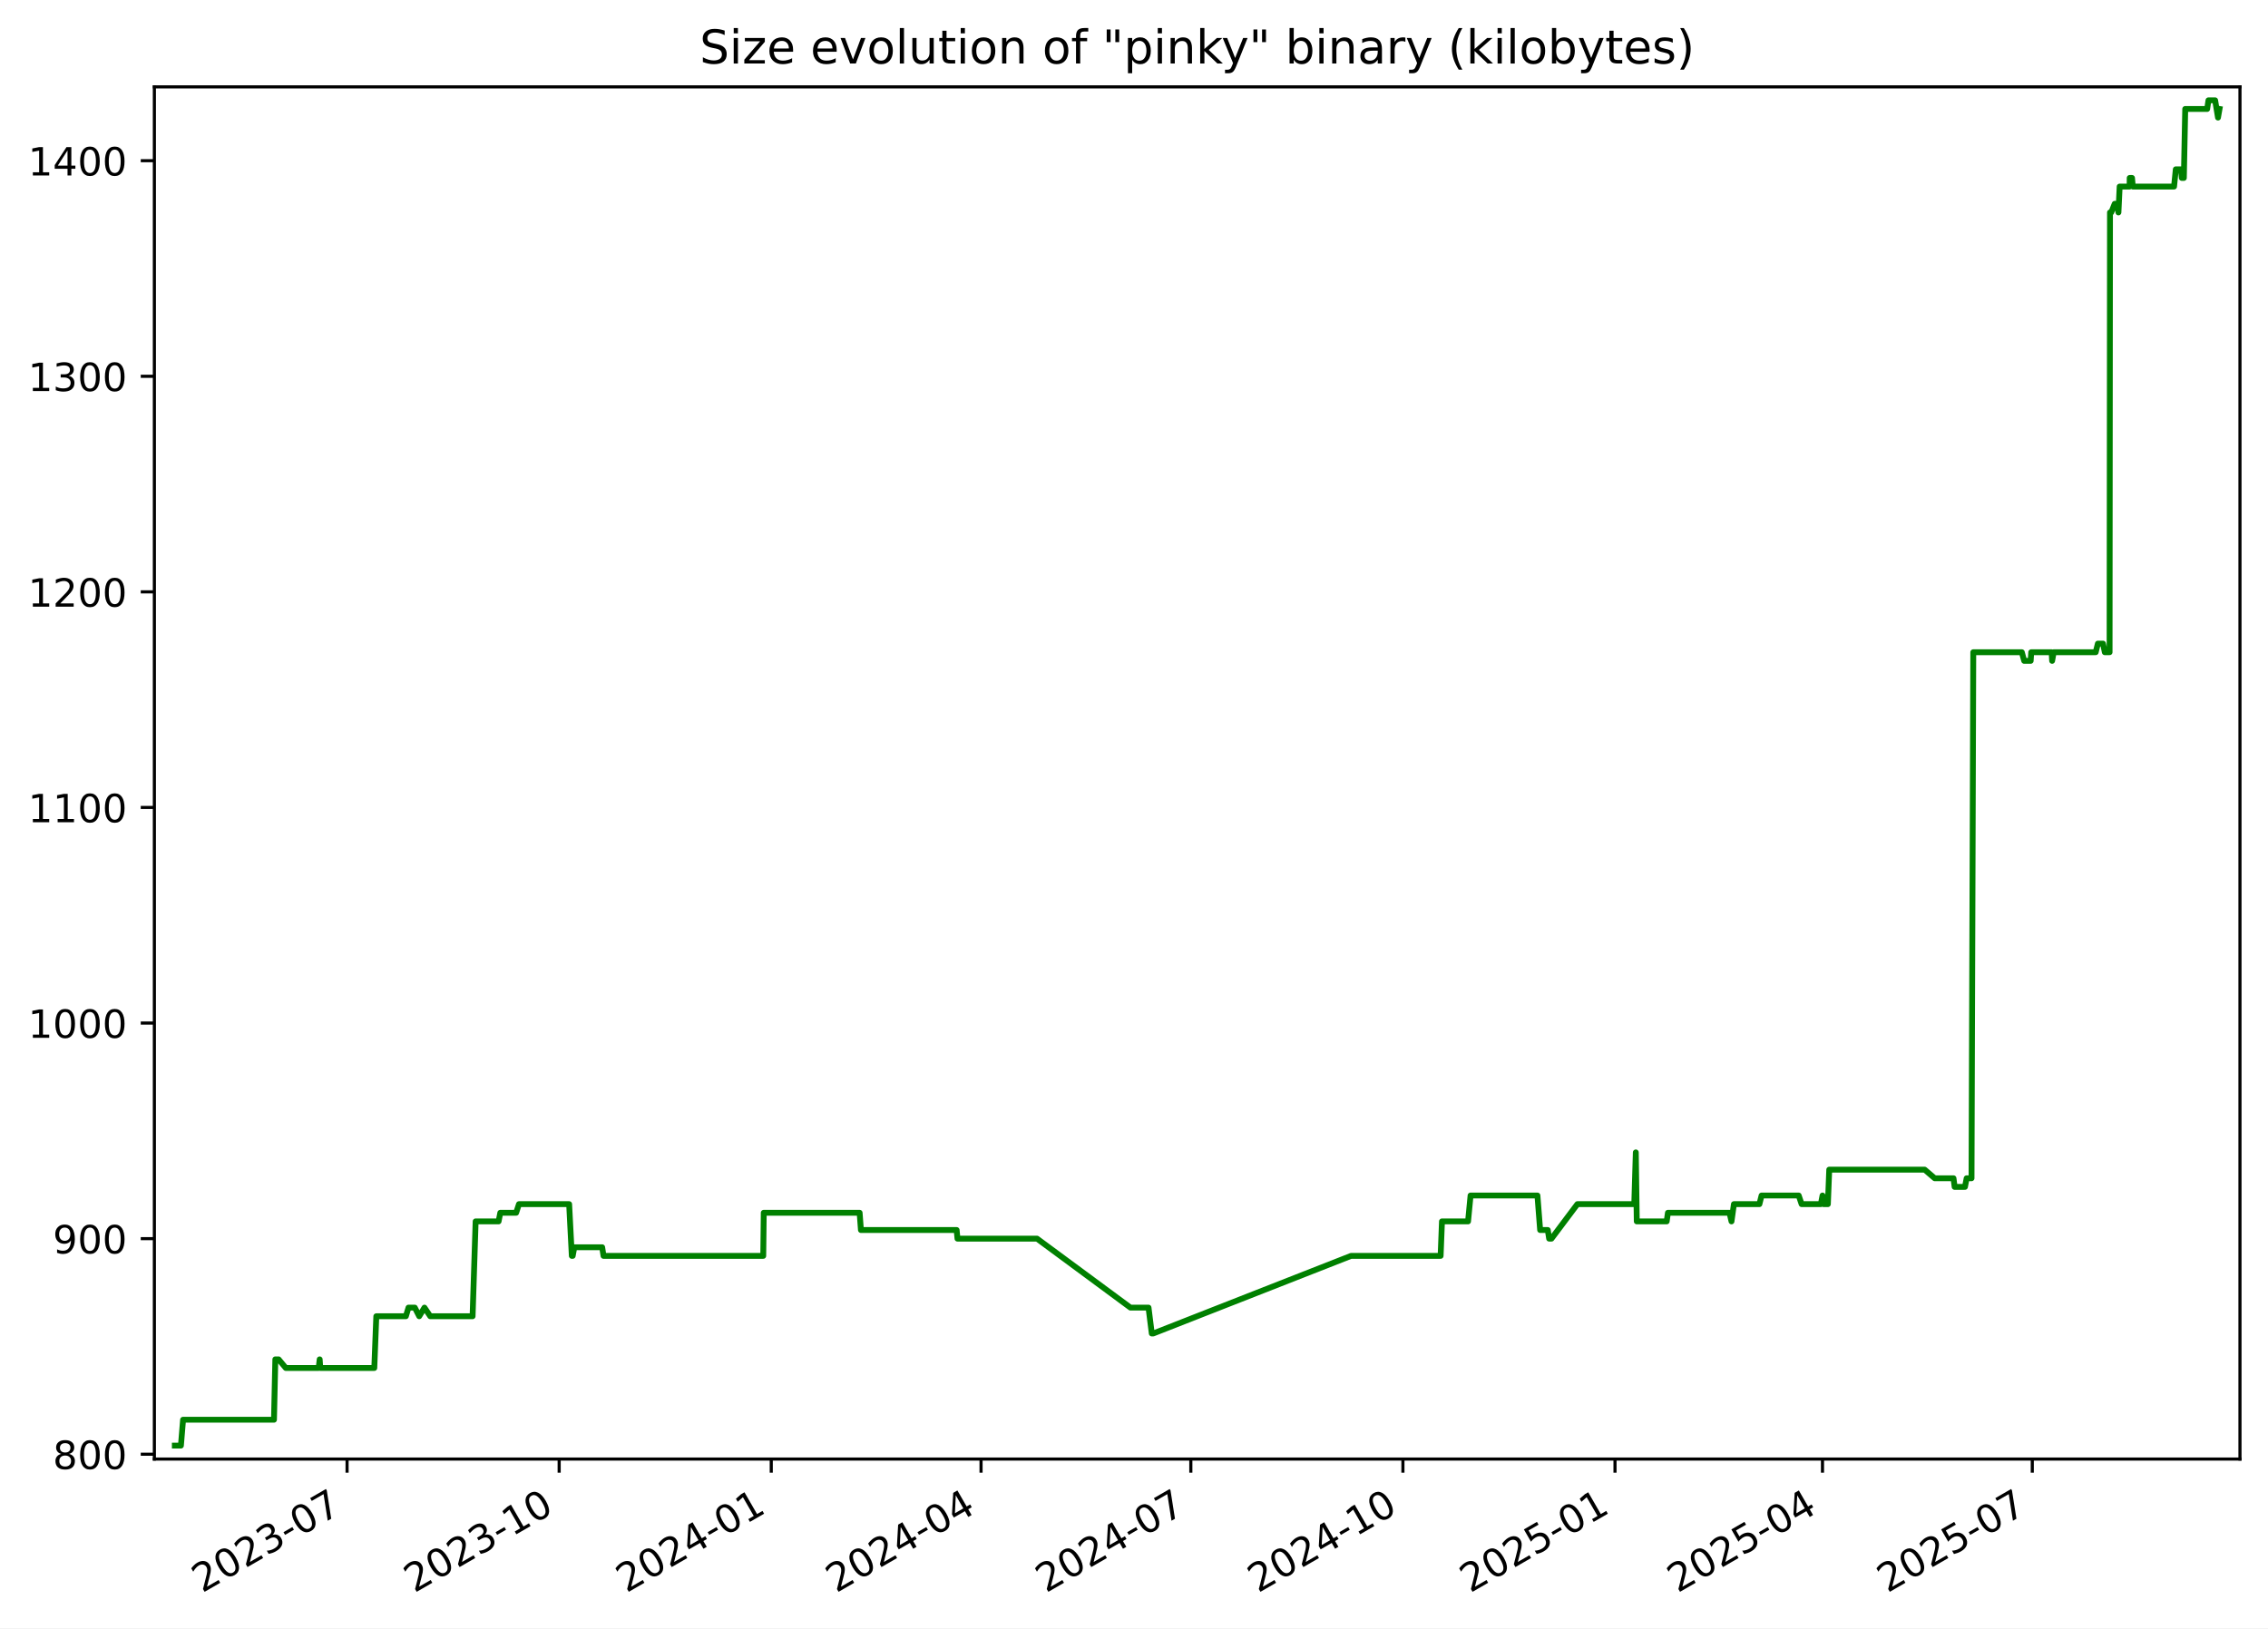
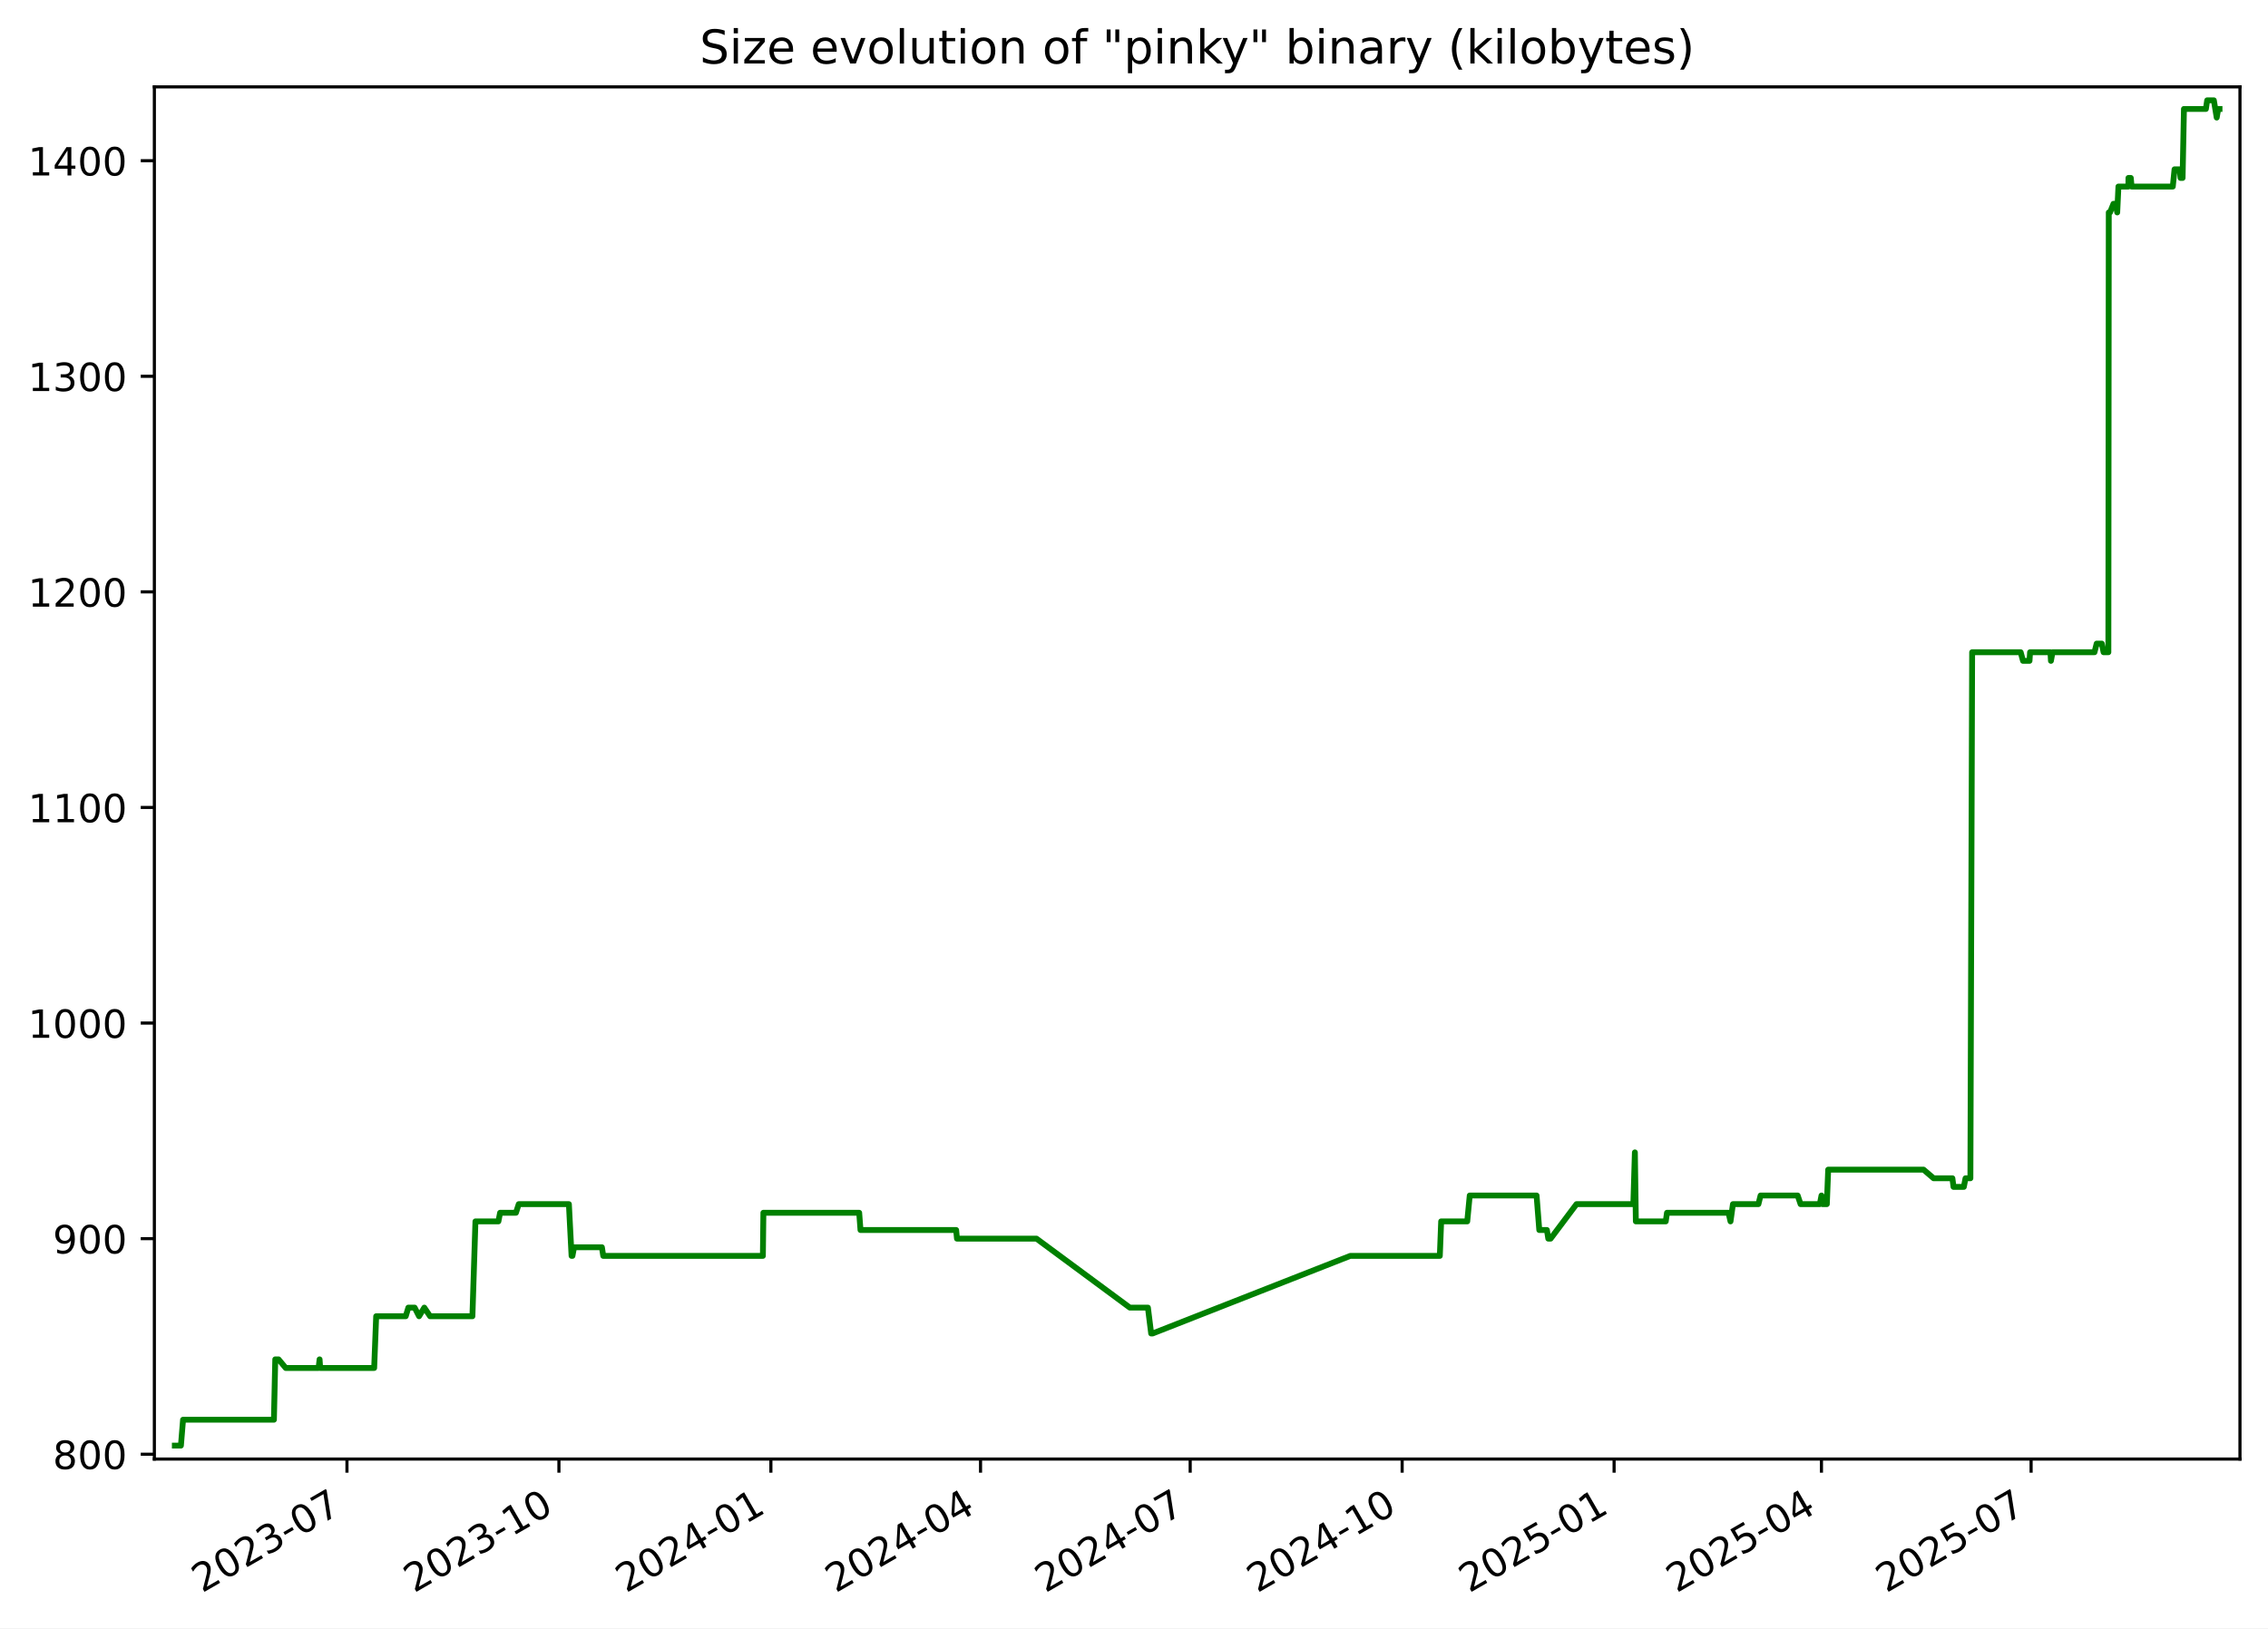
<svg xmlns="http://www.w3.org/2000/svg" xmlns:xlink="http://www.w3.org/1999/xlink" width="582.53pt" height="418.303pt" viewBox="0 0 582.53 418.303" version="1.1">
  <defs>
    <style type="text/css">*{stroke-linejoin: round; stroke-linecap: butt}</style>
  </defs>
  <g id="figure_1">
    <g id="patch_1">
      <path d="M -0 418.303  L 582.53 418.303  L 582.53 0  L -0 0  z " style="fill: #ffffff" />
    </g>
    <g id="axes_1">
      <g id="patch_2">
        <path d="M 39.65 374.83  L 575.33 374.83  L 575.33 22.318  L 39.65 22.318  z " style="fill: #ffffff" />
      </g>
      <g id="matplotlib.axis_1">
        <g id="xtick_1">
          <g id="line2d_1">
            <defs>
-               <path id="m14b62b7408" d="M 0 0  L 0 3.5  " style="stroke: #000000; stroke-width: 0.8" />
+               <path id="md1ef8c92bb" d="M 0 0  L 0 3.5  " style="stroke: #000000; stroke-width: 0.8" />
            </defs>
            <g>
-               <use xlink:href="#m14b62b7408" x="89.145" y="374.83" style="stroke: #000000; stroke-width: 0.8" />
+               <use xlink:href="#md1ef8c92bb" x="89.117" y="374.83" style="stroke: #000000; stroke-width: 0.8" />
            </g>
          </g>
          <g id="text_1">
-             <g transform="translate(51.92038 409.302) rotate(-30) scale(0.1 -0.1)">
+             <g transform="translate(51.89249 409.302) rotate(-30) scale(0.1 -0.1)">
              <defs>
                <path id="DejaVuSans-32" d="M 1228 531  L 3431 531  L 3431 0  L 469 0  L 469 531  Q 828 903 1448 1529  Q 2069 2156 2228 2338  Q 2531 2678 2651 2914  Q 2772 3150 2772 3378  Q 2772 3750 2511 3984  Q 2250 4219 1831 4219  Q 1534 4219 1204 4116  Q 875 4013 500 3803  L 500 4441  Q 881 4594 1212 4672  Q 1544 4750 1819 4750  Q 2544 4750 2975 4387  Q 3406 4025 3406 3419  Q 3406 3131 3298 2873  Q 3191 2616 2906 2266  Q 2828 2175 2409 1742  Q 1991 1309 1228 531  z " transform="scale(0.015625)" />
                <path id="DejaVuSans-30" d="M 2034 4250  Q 1547 4250 1301 3770  Q 1056 3291 1056 2328  Q 1056 1369 1301 889  Q 1547 409 2034 409  Q 2525 409 2770 889  Q 3016 1369 3016 2328  Q 3016 3291 2770 3770  Q 2525 4250 2034 4250  z M 2034 4750  Q 2819 4750 3233 4129  Q 3647 3509 3647 2328  Q 3647 1150 3233 529  Q 2819 -91 2034 -91  Q 1250 -91 836 529  Q 422 1150 422 2328  Q 422 3509 836 4129  Q 1250 4750 2034 4750  z " transform="scale(0.015625)" />
                <path id="DejaVuSans-33" d="M 2597 2516  Q 3050 2419 3304 2112  Q 3559 1806 3559 1356  Q 3559 666 3084 287  Q 2609 -91 1734 -91  Q 1441 -91 1130 -33  Q 819 25 488 141  L 488 750  Q 750 597 1062 519  Q 1375 441 1716 441  Q 2309 441 2620 675  Q 2931 909 2931 1356  Q 2931 1769 2642 2001  Q 2353 2234 1838 2234  L 1294 2234  L 1294 2753  L 1863 2753  Q 2328 2753 2575 2939  Q 2822 3125 2822 3475  Q 2822 3834 2567 4026  Q 2313 4219 1838 4219  Q 1578 4219 1281 4162  Q 984 4106 628 3988  L 628 4550  Q 988 4650 1302 4700  Q 1616 4750 1894 4750  Q 2613 4750 3031 4423  Q 3450 4097 3450 3541  Q 3450 3153 3228 2886  Q 3006 2619 2597 2516  z " transform="scale(0.015625)" />
                <path id="DejaVuSans-2d" d="M 313 2009  L 1997 2009  L 1997 1497  L 313 1497  L 313 2009  z " transform="scale(0.015625)" />
                <path id="DejaVuSans-37" d="M 525 4666  L 3525 4666  L 3525 4397  L 1831 0  L 1172 0  L 2766 4134  L 525 4134  L 525 4666  z " transform="scale(0.015625)" />
              </defs>
              <use xlink:href="#DejaVuSans-32" />
              <use xlink:href="#DejaVuSans-30" x="63.623" />
              <use xlink:href="#DejaVuSans-32" x="127.246" />
              <use xlink:href="#DejaVuSans-33" x="190.869" />
              <use xlink:href="#DejaVuSans-2d" x="254.492" />
              <use xlink:href="#DejaVuSans-30" x="290.576" />
              <use xlink:href="#DejaVuSans-37" x="354.199" />
            </g>
          </g>
        </g>
        <g id="xtick_2">
          <g id="line2d_2">
            <g>
-               <use xlink:href="#m14b62b7408" x="143.62" y="374.83" style="stroke: #000000; stroke-width: 0.8" />
+               <use xlink:href="#md1ef8c92bb" x="143.558" y="374.83" style="stroke: #000000; stroke-width: 0.8" />
            </g>
          </g>
          <g id="text_2">
-             <g transform="translate(106.3953 409.302) rotate(-30) scale(0.1 -0.1)">
+             <g transform="translate(106.333 409.302) rotate(-30) scale(0.1 -0.1)">
              <defs>
                <path id="DejaVuSans-31" d="M 794 531  L 1825 531  L 1825 4091  L 703 3866  L 703 4441  L 1819 4666  L 2450 4666  L 2450 531  L 3481 531  L 3481 0  L 794 0  L 794 531  z " transform="scale(0.015625)" />
              </defs>
              <use xlink:href="#DejaVuSans-32" />
              <use xlink:href="#DejaVuSans-30" x="63.623" />
              <use xlink:href="#DejaVuSans-32" x="127.246" />
              <use xlink:href="#DejaVuSans-33" x="190.869" />
              <use xlink:href="#DejaVuSans-2d" x="254.492" />
              <use xlink:href="#DejaVuSans-31" x="290.576" />
              <use xlink:href="#DejaVuSans-30" x="354.199" />
            </g>
          </g>
        </g>
        <g id="xtick_3">
          <g id="line2d_3">
            <g>
-               <use xlink:href="#m14b62b7408" x="198.095" y="374.83" style="stroke: #000000; stroke-width: 0.8" />
+               <use xlink:href="#md1ef8c92bb" x="197.998" y="374.83" style="stroke: #000000; stroke-width: 0.8" />
            </g>
          </g>
          <g id="text_3">
-             <g transform="translate(160.8702 409.302) rotate(-30) scale(0.1 -0.1)">
+             <g transform="translate(160.7736 409.302) rotate(-30) scale(0.1 -0.1)">
              <defs>
                <path id="DejaVuSans-34" d="M 2419 4116  L 825 1625  L 2419 1625  L 2419 4116  z M 2253 4666  L 3047 4666  L 3047 1625  L 3713 1625  L 3713 1100  L 3047 1100  L 3047 0  L 2419 0  L 2419 1100  L 313 1100  L 313 1709  L 2253 4666  z " transform="scale(0.015625)" />
              </defs>
              <use xlink:href="#DejaVuSans-32" />
              <use xlink:href="#DejaVuSans-30" x="63.623" />
              <use xlink:href="#DejaVuSans-32" x="127.246" />
              <use xlink:href="#DejaVuSans-34" x="190.869" />
              <use xlink:href="#DejaVuSans-2d" x="254.492" />
              <use xlink:href="#DejaVuSans-30" x="290.576" />
              <use xlink:href="#DejaVuSans-31" x="354.199" />
            </g>
          </g>
        </g>
        <g id="xtick_4">
          <g id="line2d_4">
            <g>
-               <use xlink:href="#m14b62b7408" x="251.978" y="374.83" style="stroke: #000000; stroke-width: 0.8" />
+               <use xlink:href="#md1ef8c92bb" x="251.847" y="374.83" style="stroke: #000000; stroke-width: 0.8" />
            </g>
          </g>
          <g id="text_4">
-             <g transform="translate(214.7529 409.302) rotate(-30) scale(0.1 -0.1)">
+             <g transform="translate(214.6224 409.302) rotate(-30) scale(0.1 -0.1)">
              <use xlink:href="#DejaVuSans-32" />
              <use xlink:href="#DejaVuSans-30" x="63.623" />
              <use xlink:href="#DejaVuSans-32" x="127.246" />
              <use xlink:href="#DejaVuSans-34" x="190.869" />
              <use xlink:href="#DejaVuSans-2d" x="254.492" />
              <use xlink:href="#DejaVuSans-30" x="290.576" />
              <use xlink:href="#DejaVuSans-34" x="354.199" />
            </g>
          </g>
        </g>
        <g id="xtick_5">
          <g id="line2d_5">
            <g>
-               <use xlink:href="#m14b62b7408" x="305.861" y="374.83" style="stroke: #000000; stroke-width: 0.8" />
+               <use xlink:href="#md1ef8c92bb" x="305.696" y="374.83" style="stroke: #000000; stroke-width: 0.8" />
            </g>
          </g>
          <g id="text_5">
-             <g transform="translate(268.6357 409.302) rotate(-30) scale(0.1 -0.1)">
+             <g transform="translate(268.4712 409.302) rotate(-30) scale(0.1 -0.1)">
              <use xlink:href="#DejaVuSans-32" />
              <use xlink:href="#DejaVuSans-30" x="63.623" />
              <use xlink:href="#DejaVuSans-32" x="127.246" />
              <use xlink:href="#DejaVuSans-34" x="190.869" />
              <use xlink:href="#DejaVuSans-2d" x="254.492" />
              <use xlink:href="#DejaVuSans-30" x="290.576" />
              <use xlink:href="#DejaVuSans-37" x="354.199" />
            </g>
          </g>
        </g>
        <g id="xtick_6">
          <g id="line2d_6">
            <g>
-               <use xlink:href="#m14b62b7408" x="360.335" y="374.83" style="stroke: #000000; stroke-width: 0.8" />
+               <use xlink:href="#md1ef8c92bb" x="360.137" y="374.83" style="stroke: #000000; stroke-width: 0.8" />
            </g>
          </g>
          <g id="text_6">
-             <g transform="translate(323.1106 409.302) rotate(-30) scale(0.1 -0.1)">
+             <g transform="translate(322.9118 409.302) rotate(-30) scale(0.1 -0.1)">
              <use xlink:href="#DejaVuSans-32" />
              <use xlink:href="#DejaVuSans-30" x="63.623" />
              <use xlink:href="#DejaVuSans-32" x="127.246" />
              <use xlink:href="#DejaVuSans-34" x="190.869" />
              <use xlink:href="#DejaVuSans-2d" x="254.492" />
              <use xlink:href="#DejaVuSans-31" x="290.576" />
              <use xlink:href="#DejaVuSans-30" x="354.199" />
            </g>
          </g>
        </g>
        <g id="xtick_7">
          <g id="line2d_7">
            <g>
-               <use xlink:href="#m14b62b7408" x="414.81" y="374.83" style="stroke: #000000; stroke-width: 0.8" />
+               <use xlink:href="#md1ef8c92bb" x="414.577" y="374.83" style="stroke: #000000; stroke-width: 0.8" />
            </g>
          </g>
          <g id="text_7">
-             <g transform="translate(377.5855 409.302) rotate(-30) scale(0.1 -0.1)">
+             <g transform="translate(377.3523 409.302) rotate(-30) scale(0.1 -0.1)">
              <defs>
                <path id="DejaVuSans-35" d="M 691 4666  L 3169 4666  L 3169 4134  L 1269 4134  L 1269 2991  Q 1406 3038 1543 3061  Q 1681 3084 1819 3084  Q 2600 3084 3056 2656  Q 3513 2228 3513 1497  Q 3513 744 3044 326  Q 2575 -91 1722 -91  Q 1428 -91 1123 -41  Q 819 9 494 109  L 494 744  Q 775 591 1075 516  Q 1375 441 1709 441  Q 2250 441 2565 725  Q 2881 1009 2881 1497  Q 2881 1984 2565 2268  Q 2250 2553 1709 2553  Q 1456 2553 1204 2497  Q 953 2441 691 2322  L 691 4666  z " transform="scale(0.015625)" />
              </defs>
              <use xlink:href="#DejaVuSans-32" />
              <use xlink:href="#DejaVuSans-30" x="63.623" />
              <use xlink:href="#DejaVuSans-32" x="127.246" />
              <use xlink:href="#DejaVuSans-35" x="190.869" />
              <use xlink:href="#DejaVuSans-2d" x="254.492" />
              <use xlink:href="#DejaVuSans-30" x="290.576" />
              <use xlink:href="#DejaVuSans-31" x="354.199" />
            </g>
          </g>
        </g>
        <g id="xtick_8">
          <g id="line2d_8">
            <g>
-               <use xlink:href="#m14b62b7408" x="468.101" y="374.83" style="stroke: #000000; stroke-width: 0.8" />
+               <use xlink:href="#md1ef8c92bb" x="467.834" y="374.83" style="stroke: #000000; stroke-width: 0.8" />
            </g>
          </g>
          <g id="text_8">
-             <g transform="translate(430.8762 409.302) rotate(-30) scale(0.1 -0.1)">
+             <g transform="translate(430.6094 409.302) rotate(-30) scale(0.1 -0.1)">
              <use xlink:href="#DejaVuSans-32" />
              <use xlink:href="#DejaVuSans-30" x="63.623" />
              <use xlink:href="#DejaVuSans-32" x="127.246" />
              <use xlink:href="#DejaVuSans-35" x="190.869" />
              <use xlink:href="#DejaVuSans-2d" x="254.492" />
              <use xlink:href="#DejaVuSans-30" x="290.576" />
              <use xlink:href="#DejaVuSans-34" x="354.199" />
            </g>
          </g>
        </g>
        <g id="xtick_9">
          <g id="line2d_9">
            <g>
-               <use xlink:href="#m14b62b7408" x="521.984" y="374.83" style="stroke: #000000; stroke-width: 0.8" />
+               <use xlink:href="#md1ef8c92bb" x="521.683" y="374.83" style="stroke: #000000; stroke-width: 0.8" />
            </g>
          </g>
          <g id="text_9">
-             <g transform="translate(484.759 409.302) rotate(-30) scale(0.1 -0.1)">
+             <g transform="translate(484.4582 409.302) rotate(-30) scale(0.1 -0.1)">
              <use xlink:href="#DejaVuSans-32" />
              <use xlink:href="#DejaVuSans-30" x="63.623" />
              <use xlink:href="#DejaVuSans-32" x="127.246" />
              <use xlink:href="#DejaVuSans-35" x="190.869" />
              <use xlink:href="#DejaVuSans-2d" x="254.492" />
              <use xlink:href="#DejaVuSans-30" x="290.576" />
              <use xlink:href="#DejaVuSans-37" x="354.199" />
            </g>
          </g>
        </g>
      </g>
      <g id="matplotlib.axis_2">
        <g id="ytick_1">
          <g id="line2d_10">
            <defs>
-               <path id="mb95f0b06be" d="M 0 0  L -3.5 0  " style="stroke: #000000; stroke-width: 0.8" />
+               <path id="m5c9dd45fc3" d="M 0 0  L -3.5 0  " style="stroke: #000000; stroke-width: 0.8" />
            </defs>
            <g>
-               <use xlink:href="#mb95f0b06be" x="39.65" y="373.59" style="stroke: #000000; stroke-width: 0.8" />
+               <use xlink:href="#m5c9dd45fc3" x="39.65" y="373.59" style="stroke: #000000; stroke-width: 0.8" />
            </g>
          </g>
          <g id="text_10">
            <g transform="translate(13.5625 377.3887) scale(0.1 -0.1)">
              <defs>
                <path id="DejaVuSans-38" d="M 2034 2216  Q 1584 2216 1326 1975  Q 1069 1734 1069 1313  Q 1069 891 1326 650  Q 1584 409 2034 409  Q 2484 409 2743 651  Q 3003 894 3003 1313  Q 3003 1734 2745 1975  Q 2488 2216 2034 2216  z M 1403 2484  Q 997 2584 770 2862  Q 544 3141 544 3541  Q 544 4100 942 4425  Q 1341 4750 2034 4750  Q 2731 4750 3128 4425  Q 3525 4100 3525 3541  Q 3525 3141 3298 2862  Q 3072 2584 2669 2484  Q 3125 2378 3379 2068  Q 3634 1759 3634 1313  Q 3634 634 3220 271  Q 2806 -91 2034 -91  Q 1263 -91 848 271  Q 434 634 434 1313  Q 434 1759 690 2068  Q 947 2378 1403 2484  z M 1172 3481  Q 1172 3119 1398 2916  Q 1625 2713 2034 2713  Q 2441 2713 2670 2916  Q 2900 3119 2900 3481  Q 2900 3844 2670 4047  Q 2441 4250 2034 4250  Q 1625 4250 1398 4047  Q 1172 3844 1172 3481  z " transform="scale(0.015625)" />
              </defs>
              <use xlink:href="#DejaVuSans-38" />
              <use xlink:href="#DejaVuSans-30" x="63.623" />
              <use xlink:href="#DejaVuSans-30" x="127.246" />
            </g>
          </g>
        </g>
        <g id="ytick_2">
          <g id="line2d_11">
            <g>
-               <use xlink:href="#mb95f0b06be" x="39.65" y="318.205" style="stroke: #000000; stroke-width: 0.8" />
+               <use xlink:href="#m5c9dd45fc3" x="39.65" y="318.205" style="stroke: #000000; stroke-width: 0.8" />
            </g>
          </g>
          <g id="text_11">
            <g transform="translate(13.5625 322.0041) scale(0.1 -0.1)">
              <defs>
                <path id="DejaVuSans-39" d="M 703 97  L 703 672  Q 941 559 1184 500  Q 1428 441 1663 441  Q 2288 441 2617 861  Q 2947 1281 2994 2138  Q 2813 1869 2534 1725  Q 2256 1581 1919 1581  Q 1219 1581 811 2004  Q 403 2428 403 3163  Q 403 3881 828 4315  Q 1253 4750 1959 4750  Q 2769 4750 3195 4129  Q 3622 3509 3622 2328  Q 3622 1225 3098 567  Q 2575 -91 1691 -91  Q 1453 -91 1209 -44  Q 966 3 703 97  z M 1959 2075  Q 2384 2075 2632 2365  Q 2881 2656 2881 3163  Q 2881 3666 2632 3958  Q 2384 4250 1959 4250  Q 1534 4250 1286 3958  Q 1038 3666 1038 3163  Q 1038 2656 1286 2365  Q 1534 2075 1959 2075  z " transform="scale(0.015625)" />
              </defs>
              <use xlink:href="#DejaVuSans-39" />
              <use xlink:href="#DejaVuSans-30" x="63.623" />
              <use xlink:href="#DejaVuSans-30" x="127.246" />
            </g>
          </g>
        </g>
        <g id="ytick_3">
          <g id="line2d_12">
            <g>
-               <use xlink:href="#mb95f0b06be" x="39.65" y="262.82" style="stroke: #000000; stroke-width: 0.8" />
+               <use xlink:href="#m5c9dd45fc3" x="39.65" y="262.82" style="stroke: #000000; stroke-width: 0.8" />
            </g>
          </g>
          <g id="text_12">
            <g transform="translate(7.2 266.6195) scale(0.1 -0.1)">
              <use xlink:href="#DejaVuSans-31" />
              <use xlink:href="#DejaVuSans-30" x="63.623" />
              <use xlink:href="#DejaVuSans-30" x="127.246" />
              <use xlink:href="#DejaVuSans-30" x="190.869" />
            </g>
          </g>
        </g>
        <g id="ytick_4">
          <g id="line2d_13">
            <g>
-               <use xlink:href="#mb95f0b06be" x="39.65" y="207.436" style="stroke: #000000; stroke-width: 0.8" />
+               <use xlink:href="#m5c9dd45fc3" x="39.65" y="207.436" style="stroke: #000000; stroke-width: 0.8" />
            </g>
          </g>
          <g id="text_13">
            <g transform="translate(7.2 211.2349) scale(0.1 -0.1)">
              <use xlink:href="#DejaVuSans-31" />
              <use xlink:href="#DejaVuSans-31" x="63.623" />
              <use xlink:href="#DejaVuSans-30" x="127.246" />
              <use xlink:href="#DejaVuSans-30" x="190.869" />
            </g>
          </g>
        </g>
        <g id="ytick_5">
          <g id="line2d_14">
            <g>
-               <use xlink:href="#mb95f0b06be" x="39.65" y="152.051" style="stroke: #000000; stroke-width: 0.8" />
+               <use xlink:href="#m5c9dd45fc3" x="39.65" y="152.051" style="stroke: #000000; stroke-width: 0.8" />
            </g>
          </g>
          <g id="text_14">
            <g transform="translate(7.2 155.8503) scale(0.1 -0.1)">
              <use xlink:href="#DejaVuSans-31" />
              <use xlink:href="#DejaVuSans-32" x="63.623" />
              <use xlink:href="#DejaVuSans-30" x="127.246" />
              <use xlink:href="#DejaVuSans-30" x="190.869" />
            </g>
          </g>
        </g>
        <g id="ytick_6">
          <g id="line2d_15">
            <g>
-               <use xlink:href="#mb95f0b06be" x="39.65" y="96.666" style="stroke: #000000; stroke-width: 0.8" />
+               <use xlink:href="#m5c9dd45fc3" x="39.65" y="96.666" style="stroke: #000000; stroke-width: 0.8" />
            </g>
          </g>
          <g id="text_15">
            <g transform="translate(7.2 100.4657) scale(0.1 -0.1)">
              <use xlink:href="#DejaVuSans-31" />
              <use xlink:href="#DejaVuSans-33" x="63.623" />
              <use xlink:href="#DejaVuSans-30" x="127.246" />
              <use xlink:href="#DejaVuSans-30" x="190.869" />
            </g>
          </g>
        </g>
        <g id="ytick_7">
          <g id="line2d_16">
            <g>
-               <use xlink:href="#mb95f0b06be" x="39.65" y="41.282" style="stroke: #000000; stroke-width: 0.8" />
+               <use xlink:href="#m5c9dd45fc3" x="39.65" y="41.282" style="stroke: #000000; stroke-width: 0.8" />
            </g>
          </g>
          <g id="text_16">
            <g transform="translate(7.2 45.08104) scale(0.1 -0.1)">
              <use xlink:href="#DejaVuSans-31" />
              <use xlink:href="#DejaVuSans-34" x="63.623" />
              <use xlink:href="#DejaVuSans-30" x="127.246" />
              <use xlink:href="#DejaVuSans-30" x="190.869" />
            </g>
          </g>
        </g>
      </g>
      <g id="line2d_17">
-         <path d="M 44.902 371.374  L 46.469 371.374  L 47.018 364.728  L 70.371 364.728  L 70.717 349.22  L 71.564 349.22  L 73.409 351.436  L 81.857 351.436  L 82.109 349.22  L 82.259 351.436  L 96.138 351.436  L 96.653 338.143  L 104.249 338.143  L 104.921 335.928  L 106.541 335.928  L 107.676 338.143  L 109.019 335.928  L 110.506 338.143  L 121.385 338.143  L 122.165 313.774  L 128.065 313.774  L 128.5 311.559  L 132.572 311.559  L 133.296 309.343  L 146.184 309.343  L 146.871 322.636  L 147.096 322.636  L 147.512 320.42  L 154.665 320.42  L 155.013 322.636  L 196.04 322.636  L 196.168 311.559  L 220.794 311.559  L 221.127 315.99  L 245.713 315.99  L 245.923 318.205  L 266.355 318.205  L 290.354 335.928  L 294.998 335.928  L 295.832 342.574  L 296.193 342.574  L 347.004 322.636  L 370.02 322.636  L 370.365 313.774  L 377.068 313.774  L 377.708 307.128  L 394.887 307.128  L 395.582 315.99  L 397.543 315.99  L 397.895 318.205  L 398.497 318.205  L 405.148 309.343  L 419.758 309.343  L 420.153 296.051  L 420.401 313.774  L 428.085 313.774  L 428.402 311.559  L 444.216 311.559  L 444.729 313.774  L 445.351 309.343  L 451.899 309.343  L 452.456 307.128  L 461.992 307.128  L 462.741 309.343  L 467.684 309.343  L 468.111 307.128  L 468.374 309.343  L 469.486 309.343  L 469.835 300.482  L 494.345 300.482  L 496.933 302.697  L 501.756 302.697  L 502.041 304.913  L 504.697 304.913  L 505.125 302.697  L 506.382 302.697  L 506.831 167.559  L 519.303 167.559  L 519.907 169.774  L 521.576 169.774  L 521.715 167.559  L 526.964 167.559  L 527.083 169.774  L 527.49 167.559  L 538.275 167.559  L 538.835 165.343  L 540.153 165.343  L 540.612 167.559  L 541.842 167.559  L 541.948 54.574  L 542.267 54.574  L 543.15 52.359  L 543.731 52.359  L 544.116 54.574  L 544.428 47.928  L 546.986 47.928  L 547.006 45.713  L 547.605 45.713  L 547.807 47.928  L 558.401 47.928  L 558.849 43.497  L 560.171 43.497  L 560.395 45.713  L 560.917 45.713  L 561.269 27.99  L 566.907 27.99  L 567.235 25.774  L 568.953 25.774  L 569.688 30.205  L 570.078 27.99  L 570.078 27.99  " clip-path="url(#p38b7184487)" style="fill: none; stroke: #008000; stroke-width: 1.5; stroke-linecap: square" />
+         <path d="M 44.902 371.374  L 46.468 371.374  L 47.016 364.728  L 70.355 364.728  L 70.701 349.22  L 71.547 349.22  L 73.391 351.436  L 81.834 351.436  L 82.085 349.22  L 82.235 351.436  L 96.106 351.436  L 96.621 338.143  L 104.212 338.143  L 104.883 335.928  L 106.502 335.928  L 107.637 338.143  L 108.978 335.928  L 110.465 338.143  L 121.337 338.143  L 122.116 313.774  L 128.013 313.774  L 128.448 311.559  L 132.517 311.559  L 133.24 309.343  L 146.12 309.343  L 146.806 322.636  L 147.031 322.636  L 147.447 320.42  L 154.596 320.42  L 154.943 322.636  L 195.945 322.636  L 196.073 311.559  L 220.683 311.559  L 221.015 315.99  L 245.586 315.99  L 245.796 318.205  L 266.215 318.205  L 290.199 335.928  L 294.841 335.928  L 295.674 342.574  L 296.035 342.574  L 346.813 322.636  L 369.815 322.636  L 370.16 313.774  L 376.858 313.774  L 377.498 307.128  L 394.666 307.128  L 395.361 315.99  L 397.32 315.99  L 397.672 318.205  L 398.274 318.205  L 404.921 309.343  L 419.521 309.343  L 419.916 296.051  L 420.164 313.774  L 427.844 313.774  L 428.161 311.559  L 443.964 311.559  L 444.477 313.774  L 445.098 309.343  L 451.643 309.343  L 452.2 307.128  L 461.729 307.128  L 462.477 309.343  L 467.418 309.343  L 467.844 307.128  L 468.107 309.343  L 469.218 309.343  L 469.567 300.482  L 494.062 300.482  L 496.648 302.697  L 501.468 302.697  L 501.753 304.913  L 504.407 304.913  L 504.835 302.697  L 506.091 302.697  L 506.54 167.559  L 519.004 167.559  L 519.608 169.774  L 521.276 169.774  L 521.415 167.559  L 526.66 167.559  L 526.779 169.774  L 527.186 167.559  L 537.964 167.559  L 538.523 165.343  L 539.841 165.343  L 540.3 167.559  L 541.529 167.559  L 541.634 54.574  L 541.953 54.574  L 542.836 52.359  L 543.416 52.359  L 543.801 54.574  L 544.113 47.928  L 546.669 47.928  L 546.689 45.713  L 547.288 45.713  L 547.49 47.928  L 558.077 47.928  L 558.525 43.497  L 559.846 43.497  L 560.07 45.713  L 560.592 45.713  L 560.943 27.99  L 566.578 27.99  L 566.906 25.774  L 568.623 25.774  L 569.357 30.205  L 569.747 27.99  L 570.078 27.99  L 570.078 27.99  " clip-path="url(#p720b217aee)" style="fill: none; stroke: #008000; stroke-width: 1.5; stroke-linecap: square" />
      </g>
      <g id="patch_3">
        <path d="M 39.65 374.83  L 39.65 22.318  " style="fill: none; stroke: #000000; stroke-width: 0.8; stroke-linejoin: miter; stroke-linecap: square" />
      </g>
      <g id="patch_4">
        <path d="M 575.33 374.83  L 575.33 22.318  " style="fill: none; stroke: #000000; stroke-width: 0.8; stroke-linejoin: miter; stroke-linecap: square" />
      </g>
      <g id="patch_5">
        <path d="M 39.65 374.83  L 575.33 374.83  " style="fill: none; stroke: #000000; stroke-width: 0.8; stroke-linejoin: miter; stroke-linecap: square" />
      </g>
      <g id="patch_6">
        <path d="M 39.65 22.318  L 575.33 22.318  " style="fill: none; stroke: #000000; stroke-width: 0.8; stroke-linejoin: miter; stroke-linecap: square" />
      </g>
      <g id="text_17">
        <g transform="translate(179.7078 16.31812) scale(0.12 -0.12)">
          <defs>
            <path id="DejaVuSans-53" d="M 3425 4513  L 3425 3897  Q 3066 4069 2747 4153  Q 2428 4238 2131 4238  Q 1616 4238 1336 4038  Q 1056 3838 1056 3469  Q 1056 3159 1242 3001  Q 1428 2844 1947 2747  L 2328 2669  Q 3034 2534 3370 2195  Q 3706 1856 3706 1288  Q 3706 609 3251 259  Q 2797 -91 1919 -91  Q 1588 -91 1214 -16  Q 841 59 441 206  L 441 856  Q 825 641 1194 531  Q 1563 422 1919 422  Q 2459 422 2753 634  Q 3047 847 3047 1241  Q 3047 1584 2836 1778  Q 2625 1972 2144 2069  L 1759 2144  Q 1053 2284 737 2584  Q 422 2884 422 3419  Q 422 4038 858 4394  Q 1294 4750 2059 4750  Q 2388 4750 2728 4690  Q 3069 4631 3425 4513  z " transform="scale(0.015625)" />
            <path id="DejaVuSans-69" d="M 603 3500  L 1178 3500  L 1178 0  L 603 0  L 603 3500  z M 603 4863  L 1178 4863  L 1178 4134  L 603 4134  L 603 4863  z " transform="scale(0.015625)" />
            <path id="DejaVuSans-7a" d="M 353 3500  L 3084 3500  L 3084 2975  L 922 459  L 3084 459  L 3084 0  L 275 0  L 275 525  L 2438 3041  L 353 3041  L 353 3500  z " transform="scale(0.015625)" />
            <path id="DejaVuSans-65" d="M 3597 1894  L 3597 1613  L 953 1613  Q 991 1019 1311 708  Q 1631 397 2203 397  Q 2534 397 2845 478  Q 3156 559 3463 722  L 3463 178  Q 3153 47 2828 -22  Q 2503 -91 2169 -91  Q 1331 -91 842 396  Q 353 884 353 1716  Q 353 2575 817 3079  Q 1281 3584 2069 3584  Q 2775 3584 3186 3129  Q 3597 2675 3597 1894  z M 3022 2063  Q 3016 2534 2758 2815  Q 2500 3097 2075 3097  Q 1594 3097 1305 2825  Q 1016 2553 972 2059  L 3022 2063  z " transform="scale(0.015625)" />
            <path id="DejaVuSans-20" transform="scale(0.015625)" />
            <path id="DejaVuSans-76" d="M 191 3500  L 800 3500  L 1894 563  L 2988 3500  L 3597 3500  L 2284 0  L 1503 0  L 191 3500  z " transform="scale(0.015625)" />
            <path id="DejaVuSans-6f" d="M 1959 3097  Q 1497 3097 1228 2736  Q 959 2375 959 1747  Q 959 1119 1226 758  Q 1494 397 1959 397  Q 2419 397 2687 759  Q 2956 1122 2956 1747  Q 2956 2369 2687 2733  Q 2419 3097 1959 3097  z M 1959 3584  Q 2709 3584 3137 3096  Q 3566 2609 3566 1747  Q 3566 888 3137 398  Q 2709 -91 1959 -91  Q 1206 -91 779 398  Q 353 888 353 1747  Q 353 2609 779 3096  Q 1206 3584 1959 3584  z " transform="scale(0.015625)" />
            <path id="DejaVuSans-6c" d="M 603 4863  L 1178 4863  L 1178 0  L 603 0  L 603 4863  z " transform="scale(0.015625)" />
            <path id="DejaVuSans-75" d="M 544 1381  L 544 3500  L 1119 3500  L 1119 1403  Q 1119 906 1312 657  Q 1506 409 1894 409  Q 2359 409 2629 706  Q 2900 1003 2900 1516  L 2900 3500  L 3475 3500  L 3475 0  L 2900 0  L 2900 538  Q 2691 219 2414 64  Q 2138 -91 1772 -91  Q 1169 -91 856 284  Q 544 659 544 1381  z M 1991 3584  L 1991 3584  z " transform="scale(0.015625)" />
            <path id="DejaVuSans-74" d="M 1172 4494  L 1172 3500  L 2356 3500  L 2356 3053  L 1172 3053  L 1172 1153  Q 1172 725 1289 603  Q 1406 481 1766 481  L 2356 481  L 2356 0  L 1766 0  Q 1100 0 847 248  Q 594 497 594 1153  L 594 3053  L 172 3053  L 172 3500  L 594 3500  L 594 4494  L 1172 4494  z " transform="scale(0.015625)" />
            <path id="DejaVuSans-6e" d="M 3513 2113  L 3513 0  L 2938 0  L 2938 2094  Q 2938 2591 2744 2837  Q 2550 3084 2163 3084  Q 1697 3084 1428 2787  Q 1159 2491 1159 1978  L 1159 0  L 581 0  L 581 3500  L 1159 3500  L 1159 2956  Q 1366 3272 1645 3428  Q 1925 3584 2291 3584  Q 2894 3584 3203 3211  Q 3513 2838 3513 2113  z " transform="scale(0.015625)" />
            <path id="DejaVuSans-66" d="M 2375 4863  L 2375 4384  L 1825 4384  Q 1516 4384 1395 4259  Q 1275 4134 1275 3809  L 1275 3500  L 2222 3500  L 2222 3053  L 1275 3053  L 1275 0  L 697 0  L 697 3053  L 147 3053  L 147 3500  L 697 3500  L 697 3744  Q 697 4328 969 4595  Q 1241 4863 1831 4863  L 2375 4863  z " transform="scale(0.015625)" />
            <path id="DejaVuSans-22" d="M 1147 4666  L 1147 2931  L 616 2931  L 616 4666  L 1147 4666  z M 2328 4666  L 2328 2931  L 1797 2931  L 1797 4666  L 2328 4666  z " transform="scale(0.015625)" />
            <path id="DejaVuSans-70" d="M 1159 525  L 1159 -1331  L 581 -1331  L 581 3500  L 1159 3500  L 1159 2969  Q 1341 3281 1617 3432  Q 1894 3584 2278 3584  Q 2916 3584 3314 3078  Q 3713 2572 3713 1747  Q 3713 922 3314 415  Q 2916 -91 2278 -91  Q 1894 -91 1617 61  Q 1341 213 1159 525  z M 3116 1747  Q 3116 2381 2855 2742  Q 2594 3103 2138 3103  Q 1681 3103 1420 2742  Q 1159 2381 1159 1747  Q 1159 1113 1420 752  Q 1681 391 2138 391  Q 2594 391 2855 752  Q 3116 1113 3116 1747  z " transform="scale(0.015625)" />
            <path id="DejaVuSans-6b" d="M 581 4863  L 1159 4863  L 1159 1991  L 2875 3500  L 3609 3500  L 1753 1863  L 3688 0  L 2938 0  L 1159 1709  L 1159 0  L 581 0  L 581 4863  z " transform="scale(0.015625)" />
            <path id="DejaVuSans-79" d="M 2059 -325  Q 1816 -950 1584 -1140  Q 1353 -1331 966 -1331  L 506 -1331  L 506 -850  L 844 -850  Q 1081 -850 1212 -737  Q 1344 -625 1503 -206  L 1606 56  L 191 3500  L 800 3500  L 1894 763  L 2988 3500  L 3597 3500  L 2059 -325  z " transform="scale(0.015625)" />
            <path id="DejaVuSans-62" d="M 3116 1747  Q 3116 2381 2855 2742  Q 2594 3103 2138 3103  Q 1681 3103 1420 2742  Q 1159 2381 1159 1747  Q 1159 1113 1420 752  Q 1681 391 2138 391  Q 2594 391 2855 752  Q 3116 1113 3116 1747  z M 1159 2969  Q 1341 3281 1617 3432  Q 1894 3584 2278 3584  Q 2916 3584 3314 3078  Q 3713 2572 3713 1747  Q 3713 922 3314 415  Q 2916 -91 2278 -91  Q 1894 -91 1617 61  Q 1341 213 1159 525  L 1159 0  L 581 0  L 581 4863  L 1159 4863  L 1159 2969  z " transform="scale(0.015625)" />
            <path id="DejaVuSans-61" d="M 2194 1759  Q 1497 1759 1228 1600  Q 959 1441 959 1056  Q 959 750 1161 570  Q 1363 391 1709 391  Q 2188 391 2477 730  Q 2766 1069 2766 1631  L 2766 1759  L 2194 1759  z M 3341 1997  L 3341 0  L 2766 0  L 2766 531  Q 2569 213 2275 61  Q 1981 -91 1556 -91  Q 1019 -91 701 211  Q 384 513 384 1019  Q 384 1609 779 1909  Q 1175 2209 1959 2209  L 2766 2209  L 2766 2266  Q 2766 2663 2505 2880  Q 2244 3097 1772 3097  Q 1472 3097 1187 3025  Q 903 2953 641 2809  L 641 3341  Q 956 3463 1253 3523  Q 1550 3584 1831 3584  Q 2591 3584 2966 3190  Q 3341 2797 3341 1997  z " transform="scale(0.015625)" />
            <path id="DejaVuSans-72" d="M 2631 2963  Q 2534 3019 2420 3045  Q 2306 3072 2169 3072  Q 1681 3072 1420 2755  Q 1159 2438 1159 1844  L 1159 0  L 581 0  L 581 3500  L 1159 3500  L 1159 2956  Q 1341 3275 1631 3429  Q 1922 3584 2338 3584  Q 2397 3584 2469 3576  Q 2541 3569 2628 3553  L 2631 2963  z " transform="scale(0.015625)" />
            <path id="DejaVuSans-28" d="M 1984 4856  Q 1566 4138 1362 3434  Q 1159 2731 1159 2009  Q 1159 1288 1364 580  Q 1569 -128 1984 -844  L 1484 -844  Q 1016 -109 783 600  Q 550 1309 550 2009  Q 550 2706 781 3412  Q 1013 4119 1484 4856  L 1984 4856  z " transform="scale(0.015625)" />
            <path id="DejaVuSans-73" d="M 2834 3397  L 2834 2853  Q 2591 2978 2328 3040  Q 2066 3103 1784 3103  Q 1356 3103 1142 2972  Q 928 2841 928 2578  Q 928 2378 1081 2264  Q 1234 2150 1697 2047  L 1894 2003  Q 2506 1872 2764 1633  Q 3022 1394 3022 966  Q 3022 478 2636 193  Q 2250 -91 1575 -91  Q 1294 -91 989 -36  Q 684 19 347 128  L 347 722  Q 666 556 975 473  Q 1284 391 1588 391  Q 1994 391 2212 530  Q 2431 669 2431 922  Q 2431 1156 2273 1281  Q 2116 1406 1581 1522  L 1381 1569  Q 847 1681 609 1914  Q 372 2147 372 2553  Q 372 3047 722 3315  Q 1072 3584 1716 3584  Q 2034 3584 2315 3537  Q 2597 3491 2834 3397  z " transform="scale(0.015625)" />
            <path id="DejaVuSans-29" d="M 513 4856  L 1013 4856  Q 1481 4119 1714 3412  Q 1947 2706 1947 2009  Q 1947 1309 1714 600  Q 1481 -109 1013 -844  L 513 -844  Q 928 -128 1133 580  Q 1338 1288 1338 2009  Q 1338 2731 1133 3434  Q 928 4138 513 4856  z " transform="scale(0.015625)" />
          </defs>
          <use xlink:href="#DejaVuSans-53" />
          <use xlink:href="#DejaVuSans-69" x="63.477" />
          <use xlink:href="#DejaVuSans-7a" x="91.26" />
          <use xlink:href="#DejaVuSans-65" x="143.75" />
          <use xlink:href="#DejaVuSans-20" x="205.273" />
          <use xlink:href="#DejaVuSans-65" x="237.061" />
          <use xlink:href="#DejaVuSans-76" x="298.584" />
          <use xlink:href="#DejaVuSans-6f" x="357.764" />
          <use xlink:href="#DejaVuSans-6c" x="418.945" />
          <use xlink:href="#DejaVuSans-75" x="446.729" />
          <use xlink:href="#DejaVuSans-74" x="510.107" />
          <use xlink:href="#DejaVuSans-69" x="549.316" />
          <use xlink:href="#DejaVuSans-6f" x="577.1" />
          <use xlink:href="#DejaVuSans-6e" x="638.281" />
          <use xlink:href="#DejaVuSans-20" x="701.66" />
          <use xlink:href="#DejaVuSans-6f" x="733.447" />
          <use xlink:href="#DejaVuSans-66" x="794.629" />
          <use xlink:href="#DejaVuSans-20" x="829.834" />
          <use xlink:href="#DejaVuSans-22" x="861.621" />
          <use xlink:href="#DejaVuSans-70" x="907.617" />
          <use xlink:href="#DejaVuSans-69" x="971.094" />
          <use xlink:href="#DejaVuSans-6e" x="998.877" />
          <use xlink:href="#DejaVuSans-6b" x="1062.256" />
          <use xlink:href="#DejaVuSans-79" x="1116.541" />
          <use xlink:href="#DejaVuSans-22" x="1175.721" />
          <use xlink:href="#DejaVuSans-20" x="1221.717" />
          <use xlink:href="#DejaVuSans-62" x="1253.504" />
          <use xlink:href="#DejaVuSans-69" x="1316.98" />
          <use xlink:href="#DejaVuSans-6e" x="1344.764" />
          <use xlink:href="#DejaVuSans-61" x="1408.143" />
          <use xlink:href="#DejaVuSans-72" x="1469.422" />
          <use xlink:href="#DejaVuSans-79" x="1510.535" />
          <use xlink:href="#DejaVuSans-20" x="1569.715" />
          <use xlink:href="#DejaVuSans-28" x="1601.502" />
          <use xlink:href="#DejaVuSans-6b" x="1640.516" />
          <use xlink:href="#DejaVuSans-69" x="1698.426" />
          <use xlink:href="#DejaVuSans-6c" x="1726.209" />
          <use xlink:href="#DejaVuSans-6f" x="1753.992" />
          <use xlink:href="#DejaVuSans-62" x="1815.174" />
          <use xlink:href="#DejaVuSans-79" x="1878.65" />
          <use xlink:href="#DejaVuSans-74" x="1937.83" />
          <use xlink:href="#DejaVuSans-65" x="1977.039" />
          <use xlink:href="#DejaVuSans-73" x="2038.562" />
          <use xlink:href="#DejaVuSans-29" x="2090.662" />
        </g>
      </g>
    </g>
  </g>
  <defs>
-     <clipPath id="p38b7184487">
+     <clipPath id="p720b217aee">
      <rect x="39.65" y="22.318" width="535.68" height="352.512" />
    </clipPath>
  </defs>
</svg>
